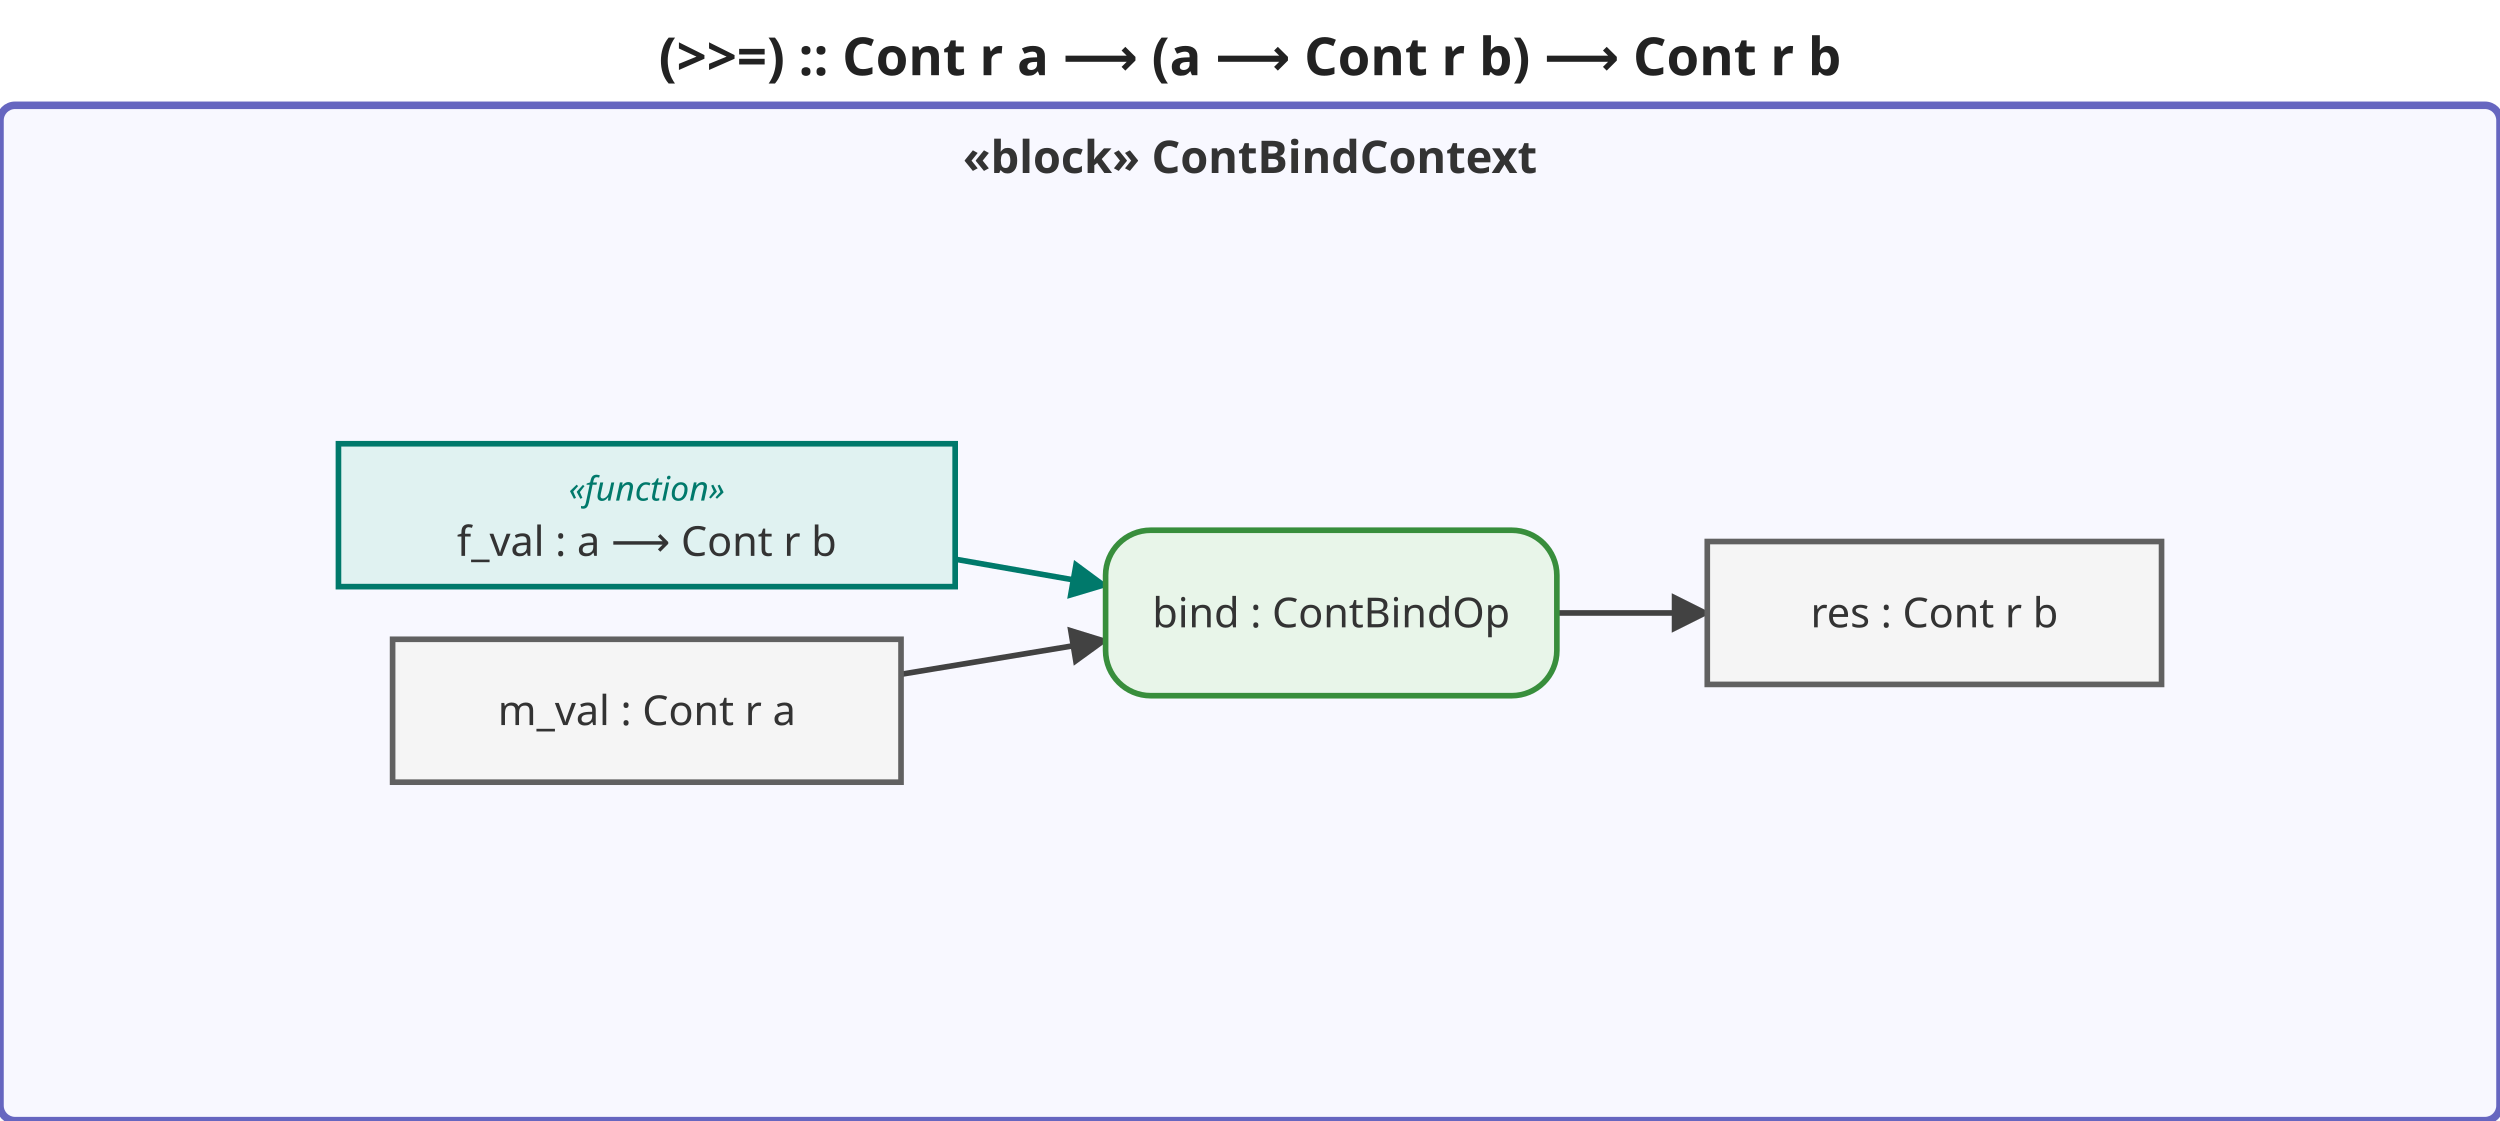
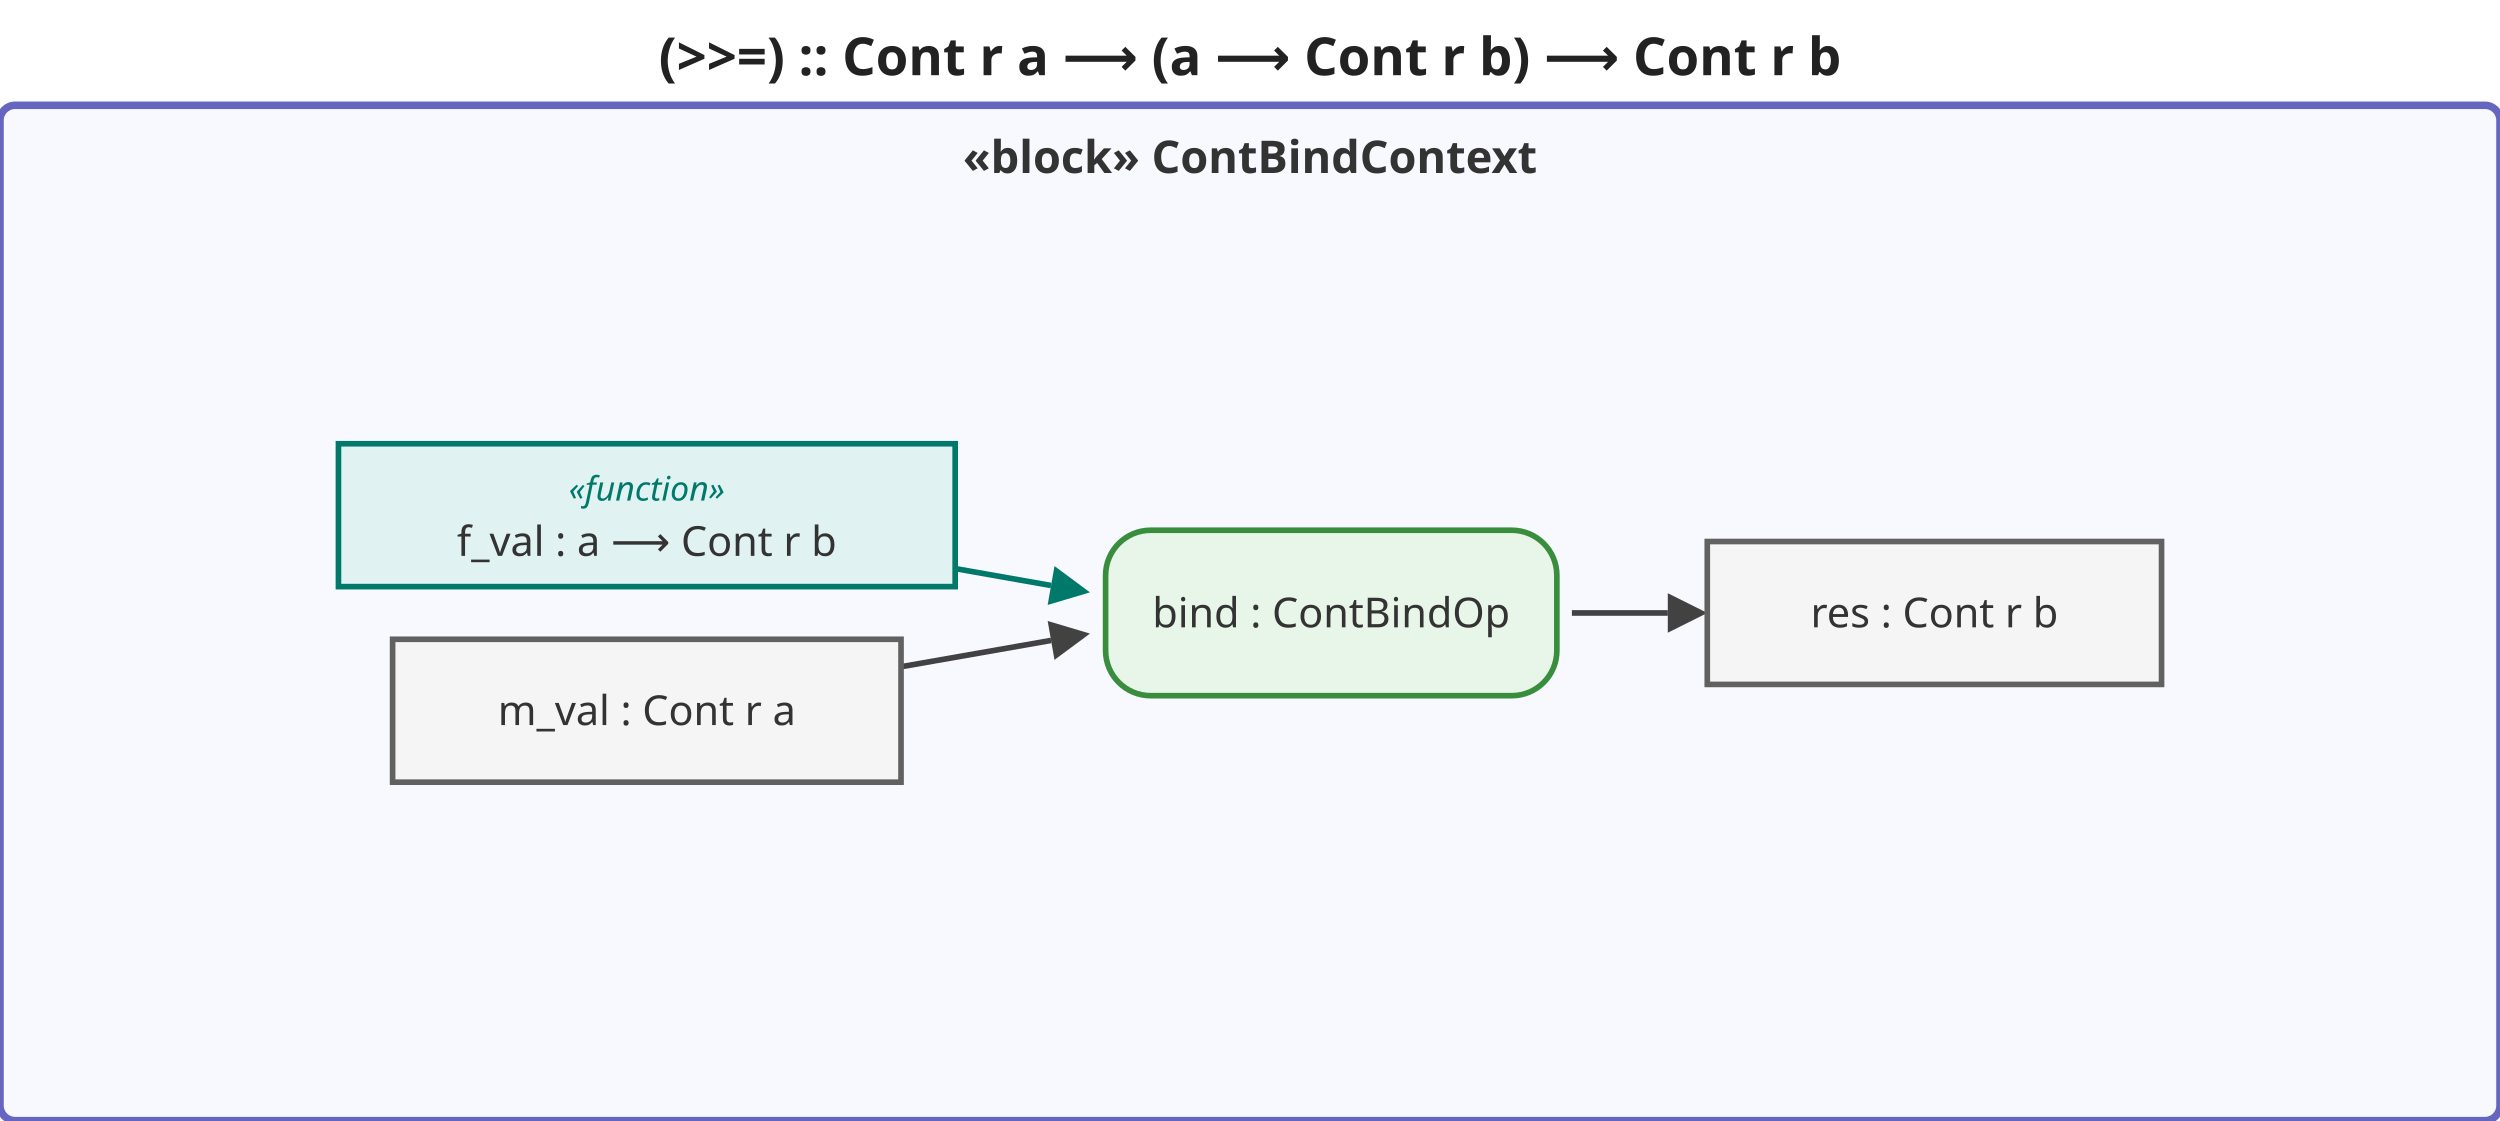
<svg xmlns="http://www.w3.org/2000/svg" viewBox="0 0 664.8 298" width="664.8" height="298">
  <defs>
-     <marker id="arrowFilled" viewBox="0 0 10 10" refX="9" refY="5" markerWidth="7" markerHeight="7" orient="auto-start-reverse">
+     <marker id="arrowFilled" viewBox="0 0 10 10" refX="0" refY="5" markerWidth="7" markerHeight="7" orient="auto-start-reverse">
      <path d="M0,0 L10,5 L0,10 z" fill="#424242" />
    </marker>
-     <marker id="arrowOpen" viewBox="0 0 10 10" refX="9" refY="5" markerWidth="7" markerHeight="7" orient="auto-start-reverse">
+     <marker id="arrowOpen" viewBox="0 0 10 10" refX="0" refY="5" markerWidth="7" markerHeight="7" orient="auto-start-reverse">
      <path d="M0,0 L10,5 L0,10" fill="none" stroke="#424242" stroke-width="1.5" />
    </marker>
-     <marker id="arrowHof" viewBox="0 0 10 10" refX="9" refY="5" markerWidth="7" markerHeight="7" orient="auto-start-reverse">
+     <marker id="arrowHof" viewBox="0 0 10 10" refX="0" refY="5" markerWidth="7" markerHeight="7" orient="auto-start-reverse">
      <path d="M0,0 L10,5 L0,10 z" fill="#00796b" />
    </marker>
  </defs>
  <rect width="664.8" height="298" fill="white" />
  <text x="332.4" y="20" text-anchor="middle" font-size="14" font-weight="bold" font-family="sans-serif" fill="#222">(&gt;&gt;=) :: Cont r a ⟶ (a ⟶ Cont r b) ⟶ Cont r b</text>
  <g transform="translate(0,28)">
    <rect x="0" y="0" width="664.8" height="270" rx="4" fill="#f8f8ff" stroke="#6666c0" stroke-width="2" />
    <text x="332.4" y="18" text-anchor="middle" font-size="12" font-weight="bold" font-family="sans-serif" fill="#333">«block» ContBindContext</text>
    <g class="edge">
-       <path d="M239.6,151.3 C239.6,151.3 294.0,142.3 294.0,142.3" fill="none" stroke="#424242" stroke-width="1.5" marker-end="url(#arrowFilled)" />
+       <path d="M239.6,149.3 C239.6,149.3 279.5,142.3 279.5,142.3" fill="none" stroke="#424242" stroke-width="1.5" marker-end="url(#arrowFilled)" />
    </g>
    <g class="edge hof-edge">
-       <path d="M254.0,120.7 C254.0,120.7 294.0,127.7 294.0,127.7" fill="none" stroke="#00796b" stroke-width="1.5" marker-end="url(#arrowHof)" />
+       <path d="M254.0,123.2 C254.0,123.2 279.5,127.7 279.5,127.7" fill="none" stroke="#00796b" stroke-width="1.5" marker-end="url(#arrowHof)" />
    </g>
    <g class="edge">
-       <path d="M414.0,135.0 C414.0,135.0 454.0,135.0 454.0,135.0" fill="none" stroke="#424242" stroke-width="1.5" marker-end="url(#arrowFilled)" />
+       <path d="M418.0,135.0 C418.0,135.0 443.5,135.0 443.5,135.0" fill="none" stroke="#424242" stroke-width="1.5" marker-end="url(#arrowFilled)" />
    </g>
    <g class="object-node">
      <rect x="104.4" y="142.0" width="135.2" height="38" fill="#f5f5f5" stroke="#616161" stroke-width="1.5" />
      <text x="172.0" y="161.0" text-anchor="middle" font-size="11" font-family="sans-serif" dominant-baseline="middle" fill="#333">m_val : Cont r a</text>
    </g>
    <g class="object-node hof">
      <rect x="90.0" y="90.0" width="164" height="38" fill="#e0f2f1" stroke="#00796b" stroke-width="1.5" />
      <text x="172.0" y="102.0" text-anchor="middle" font-size="9" font-style="italic" font-family="sans-serif" dominant-baseline="middle" fill="#00796b">«function»</text>
      <text x="172.0" y="116.0" text-anchor="middle" font-size="11" font-family="sans-serif" dominant-baseline="middle" fill="#333">f_val : a ⟶ Cont r b</text>
    </g>
    <g class="action-node">
      <rect x="294.0" y="113.0" width="120" height="44" rx="12" fill="#e8f5e9" stroke="#388e3c" stroke-width="1.5" />
      <text x="354.0" y="135.0" text-anchor="middle" font-size="11" font-family="sans-serif" dominant-baseline="middle" fill="#333">bind : ContBindOp</text>
    </g>
    <g class="object-node">
      <rect x="454.0" y="116.0" width="120.8" height="38" fill="#f5f5f5" stroke="#616161" stroke-width="1.5" />
      <text x="514.4" y="135.0" text-anchor="middle" font-size="11" font-family="sans-serif" dominant-baseline="middle" fill="#333">res : Cont r b</text>
    </g>
  </g>
</svg>
